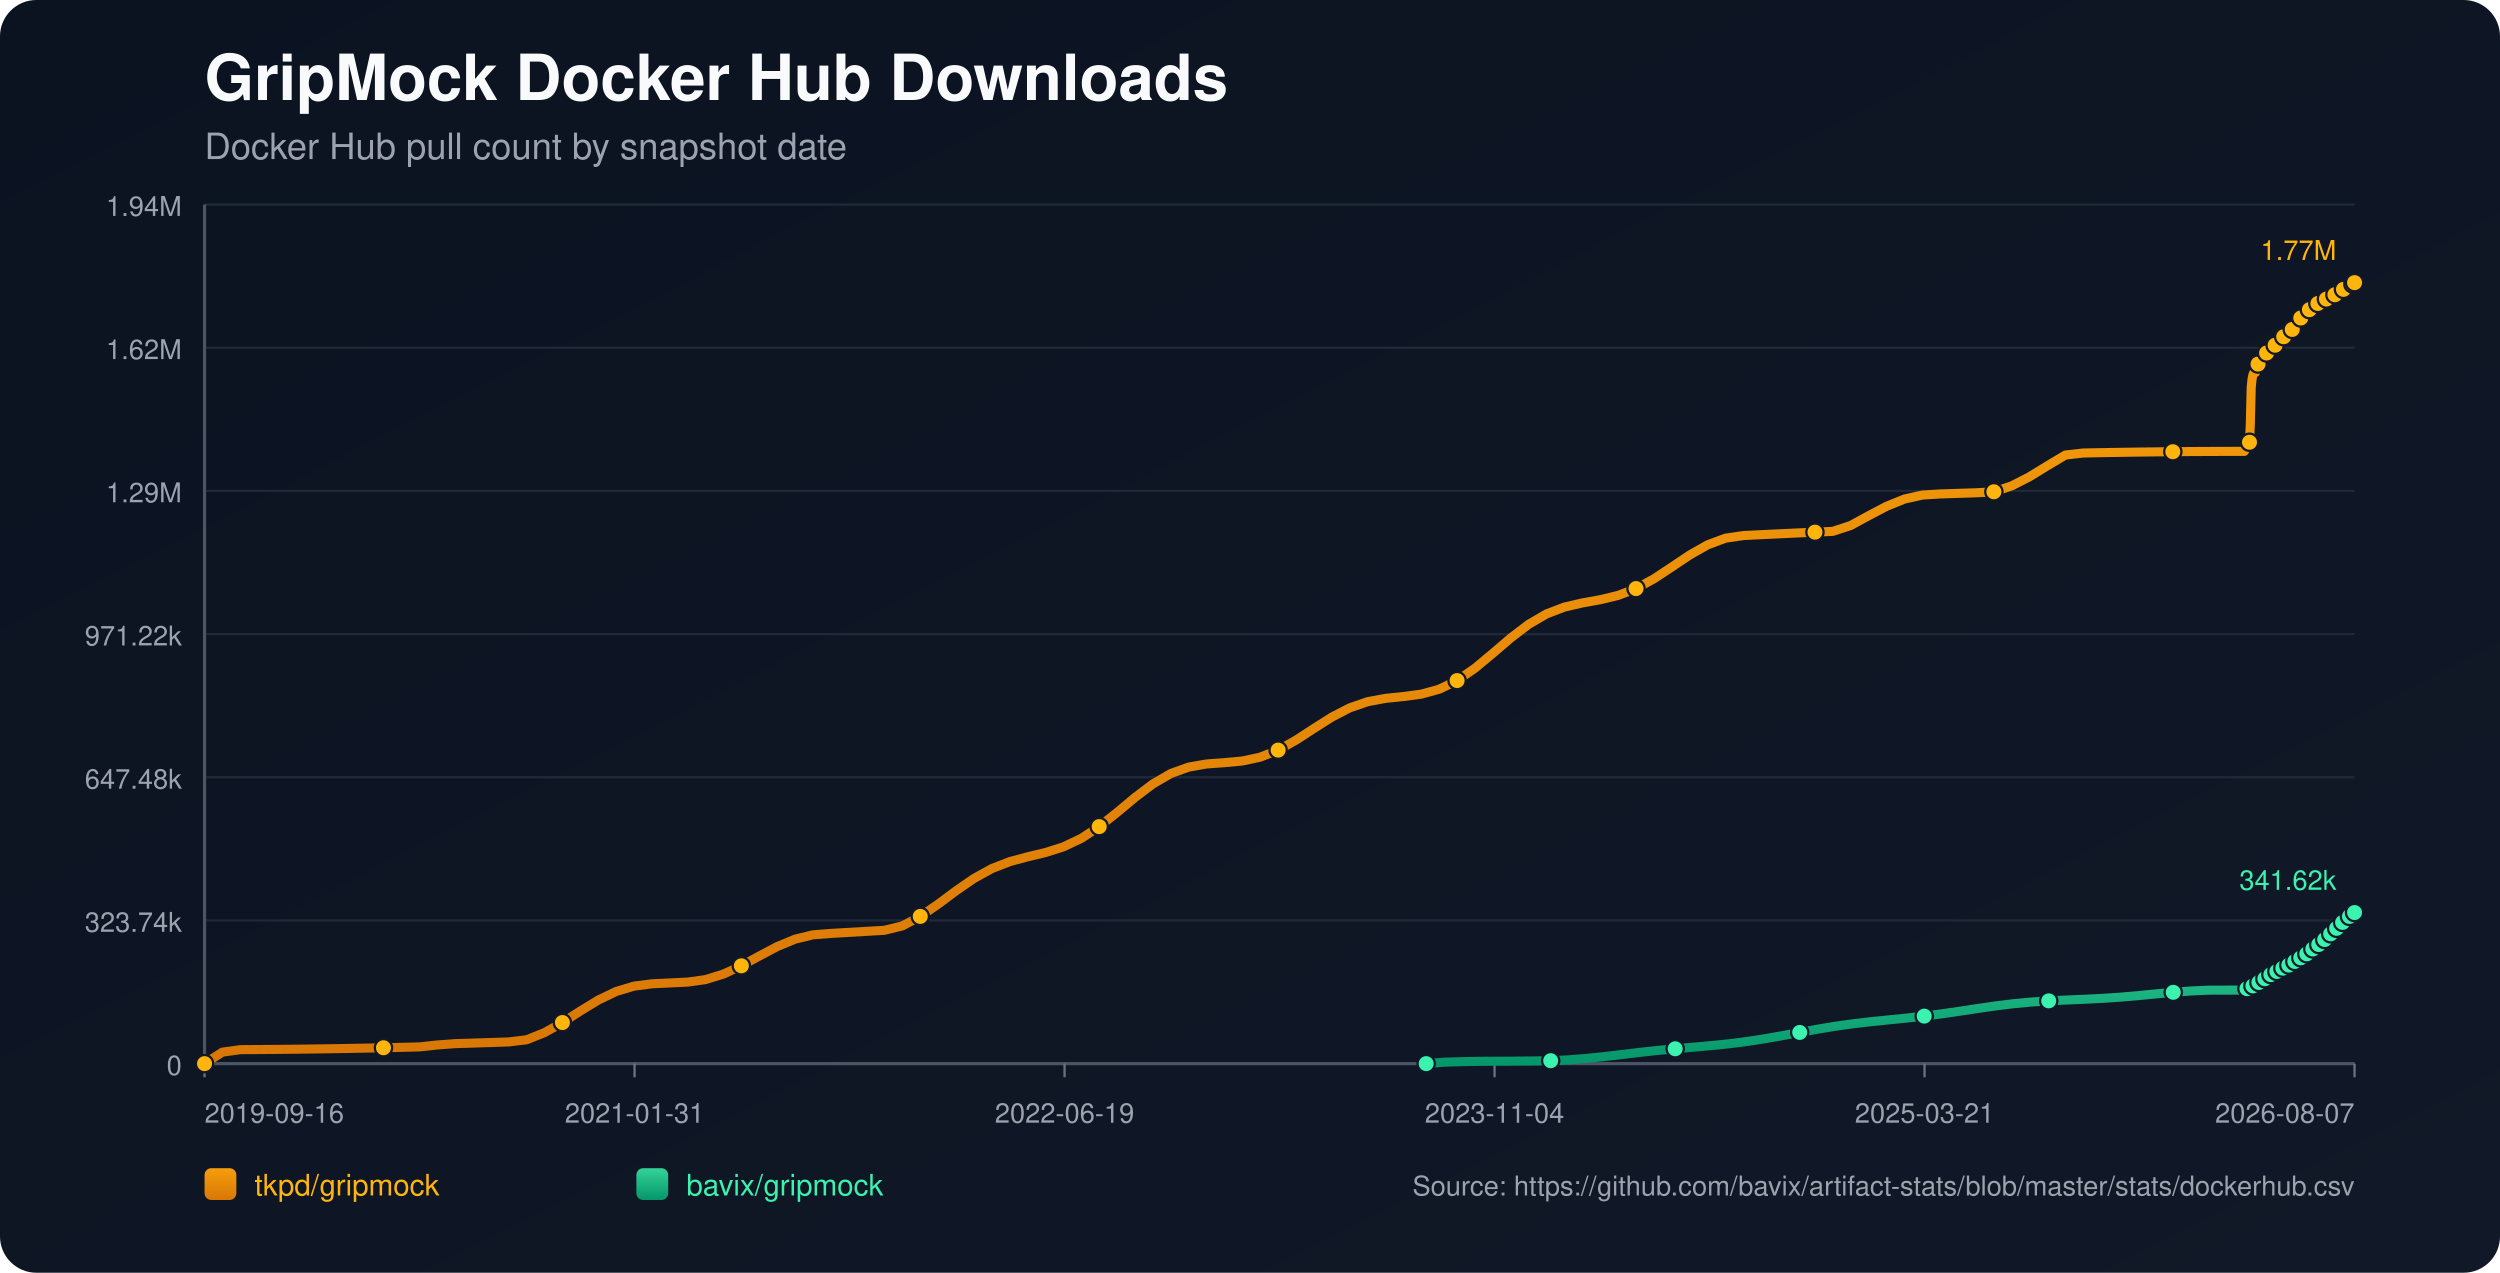
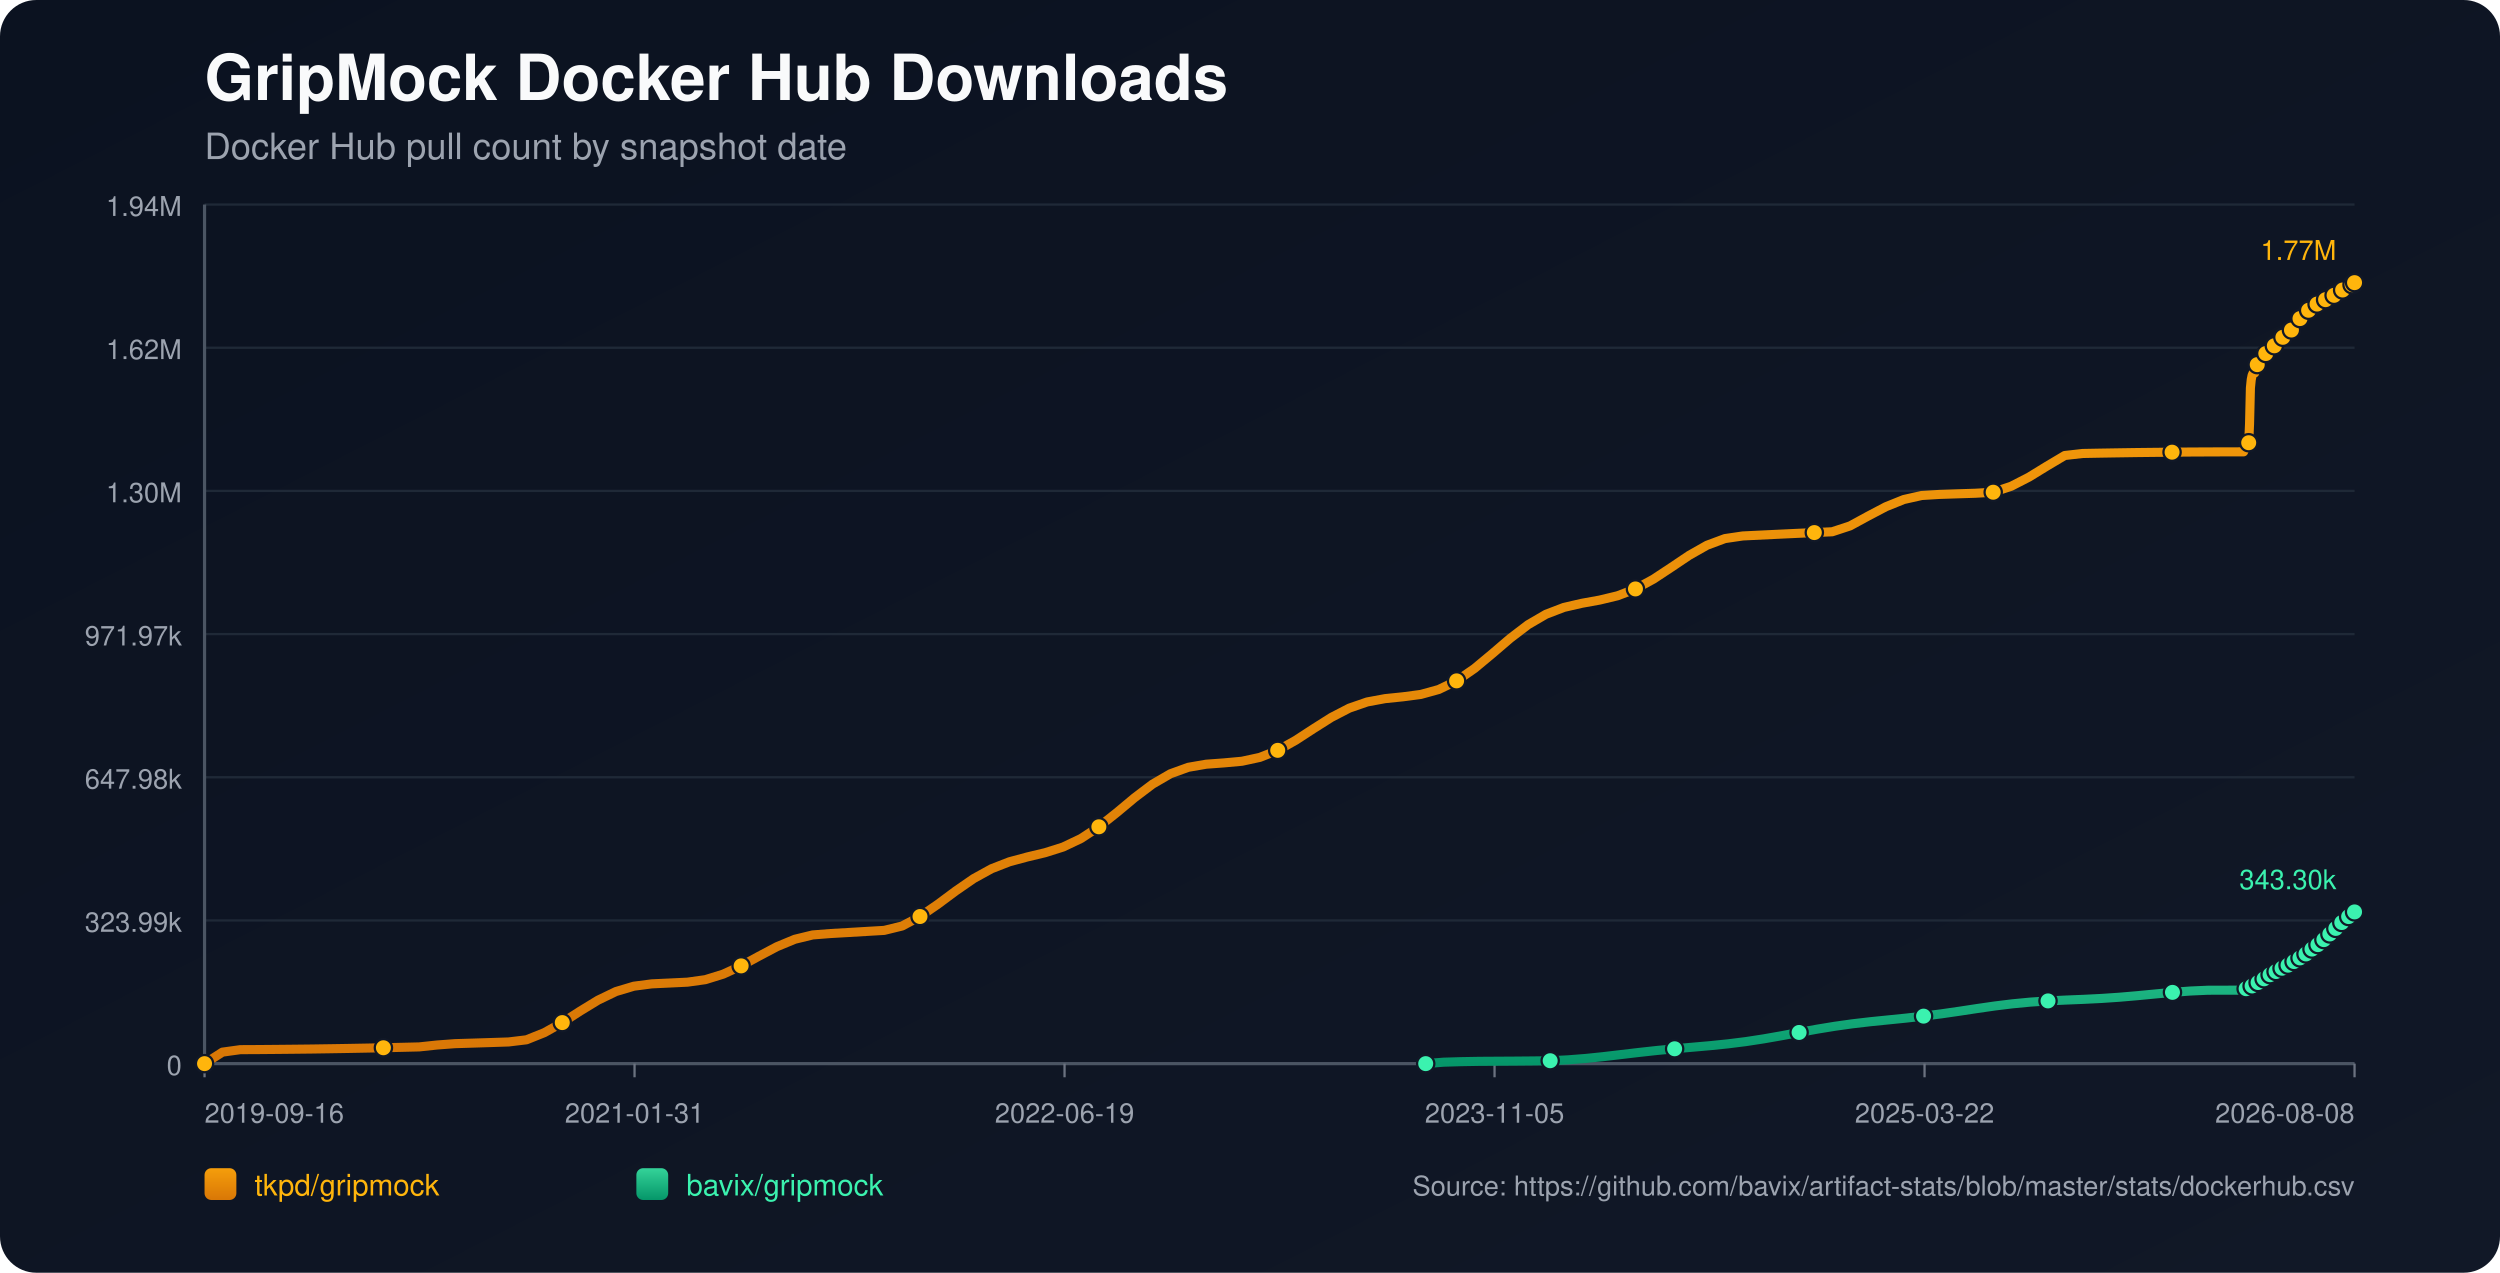
<svg xmlns="http://www.w3.org/2000/svg" width="1100" height="560" viewBox="0 0 1100 560">
  <defs>
    <linearGradient id="bg" x1="0" y1="0" x2="1" y2="1">
      <stop offset="0%" stop-color="#0b1220" />
      <stop offset="100%" stop-color="#111827" />
    </linearGradient>
    <linearGradient id="repo-0" x1="0" y1="0" x2="0" y2="1">
      <stop offset="0%" stop-color="#f59e0b" />
      <stop offset="100%" stop-color="#d97706" />
    </linearGradient>
    <linearGradient id="repo-1" x1="0" y1="0" x2="0" y2="1">
      <stop offset="0%" stop-color="#34d399" />
      <stop offset="100%" stop-color="#059669" />
    </linearGradient>
  </defs>
  <rect x="0" y="0" width="1100" height="560" fill="url(#bg)" rx="16" />
  <text x="90" y="44" fill="#f9fafb" font-size="28" font-family="-apple-system,BlinkMacSystemFont,Segoe UI,Helvetica,Arial,sans-serif" font-weight="700">GripMock Docker Hub Downloads</text>
  <text x="90" y="70" fill="#9ca3af" font-size="16" font-family="-apple-system,BlinkMacSystemFont,Segoe UI,Helvetica,Arial,sans-serif">Docker Hub pull count by snapshot date</text>
  <line x1="90" y1="90.00" x2="1036" y2="90.00" stroke="#1f2937" stroke-width="1" />
  <text x="80" y="95.00" text-anchor="end" fill="#9ca3af" font-size="12" font-family="-apple-system,BlinkMacSystemFont,Segoe UI,Helvetica,Arial,sans-serif">1.94M</text>
  <line x1="90" y1="153.00" x2="1036" y2="153.00" stroke="#1f2937" stroke-width="1" />
  <text x="80" y="158.00" text-anchor="end" fill="#9ca3af" font-size="12" font-family="-apple-system,BlinkMacSystemFont,Segoe UI,Helvetica,Arial,sans-serif">1.62M</text>
  <line x1="90" y1="216.00" x2="1036" y2="216.00" stroke="#1f2937" stroke-width="1" />
-   <text x="80" y="221.00" text-anchor="end" fill="#9ca3af" font-size="12" font-family="-apple-system,BlinkMacSystemFont,Segoe UI,Helvetica,Arial,sans-serif">1.29M</text>
+   <text x="80" y="221.00" text-anchor="end" fill="#9ca3af" font-size="12" font-family="-apple-system,BlinkMacSystemFont,Segoe UI,Helvetica,Arial,sans-serif">1.30M</text>
  <line x1="90" y1="279.00" x2="1036" y2="279.00" stroke="#1f2937" stroke-width="1" />
-   <text x="80" y="284.00" text-anchor="end" fill="#9ca3af" font-size="12" font-family="-apple-system,BlinkMacSystemFont,Segoe UI,Helvetica,Arial,sans-serif">971.22k</text>
+   <text x="80" y="284.00" text-anchor="end" fill="#9ca3af" font-size="12" font-family="-apple-system,BlinkMacSystemFont,Segoe UI,Helvetica,Arial,sans-serif">971.97k</text>
  <line x1="90" y1="342.00" x2="1036" y2="342.00" stroke="#1f2937" stroke-width="1" />
-   <text x="80" y="347.00" text-anchor="end" fill="#9ca3af" font-size="12" font-family="-apple-system,BlinkMacSystemFont,Segoe UI,Helvetica,Arial,sans-serif">647.48k</text>
+   <text x="80" y="347.00" text-anchor="end" fill="#9ca3af" font-size="12" font-family="-apple-system,BlinkMacSystemFont,Segoe UI,Helvetica,Arial,sans-serif">647.98k</text>
  <line x1="90" y1="405.00" x2="1036" y2="405.00" stroke="#1f2937" stroke-width="1" />
-   <text x="80" y="410.00" text-anchor="end" fill="#9ca3af" font-size="12" font-family="-apple-system,BlinkMacSystemFont,Segoe UI,Helvetica,Arial,sans-serif">323.74k</text>
+   <text x="80" y="410.00" text-anchor="end" fill="#9ca3af" font-size="12" font-family="-apple-system,BlinkMacSystemFont,Segoe UI,Helvetica,Arial,sans-serif">323.99k</text>
  <line x1="90" y1="468.00" x2="1036" y2="468.00" stroke="#1f2937" stroke-width="1" />
  <text x="80" y="473.00" text-anchor="end" fill="#9ca3af" font-size="12" font-family="-apple-system,BlinkMacSystemFont,Segoe UI,Helvetica,Arial,sans-serif">0</text>
  <line x1="90" y1="468" x2="1036" y2="468" stroke="#4b5563" stroke-width="1.4" />
  <line x1="90" y1="90" x2="90" y2="468" stroke="#4b5563" stroke-width="1.4" />
  <line x1="90.00" y1="468" x2="90.00" y2="474" stroke="#6b7280" stroke-width="1" />
  <text x="90.00" y="494" text-anchor="start" fill="#9ca3af" font-size="12" font-family="-apple-system,BlinkMacSystemFont,Segoe UI,Helvetica,Arial,sans-serif">2019-09-16</text>
  <line x1="279.20" y1="468" x2="279.20" y2="474" stroke="#6b7280" stroke-width="1" />
  <text x="279.20" y="494" text-anchor="middle" fill="#9ca3af" font-size="12" font-family="-apple-system,BlinkMacSystemFont,Segoe UI,Helvetica,Arial,sans-serif">2021-01-31</text>
  <line x1="468.40" y1="468" x2="468.40" y2="474" stroke="#6b7280" stroke-width="1" />
  <text x="468.40" y="494" text-anchor="middle" fill="#9ca3af" font-size="12" font-family="-apple-system,BlinkMacSystemFont,Segoe UI,Helvetica,Arial,sans-serif">2022-06-19</text>
  <line x1="657.60" y1="468" x2="657.60" y2="474" stroke="#6b7280" stroke-width="1" />
-   <text x="657.60" y="494" text-anchor="middle" fill="#9ca3af" font-size="12" font-family="-apple-system,BlinkMacSystemFont,Segoe UI,Helvetica,Arial,sans-serif">2023-11-04</text>
+   <text x="657.60" y="494" text-anchor="middle" fill="#9ca3af" font-size="12" font-family="-apple-system,BlinkMacSystemFont,Segoe UI,Helvetica,Arial,sans-serif">2023-11-05</text>
  <line x1="846.80" y1="468" x2="846.80" y2="474" stroke="#6b7280" stroke-width="1" />
-   <text x="846.80" y="494" text-anchor="middle" fill="#9ca3af" font-size="12" font-family="-apple-system,BlinkMacSystemFont,Segoe UI,Helvetica,Arial,sans-serif">2025-03-21</text>
+   <text x="846.80" y="494" text-anchor="middle" fill="#9ca3af" font-size="12" font-family="-apple-system,BlinkMacSystemFont,Segoe UI,Helvetica,Arial,sans-serif">2025-03-22</text>
  <line x1="1036.00" y1="468" x2="1036.00" y2="474" stroke="#6b7280" stroke-width="1" />
-   <text x="1036.00" y="494" text-anchor="end" fill="#9ca3af" font-size="12" font-family="-apple-system,BlinkMacSystemFont,Segoe UI,Helvetica,Arial,sans-serif">2026-08-07</text>
-   <polyline fill="none" stroke="url(#repo-0)" stroke-width="4" stroke-linecap="round" stroke-linejoin="round" points="90.00,468.00 97.87,462.94 105.75,461.85 113.62,461.80 121.49,461.74 129.37,461.66 137.24,461.56 145.11,461.45 152.98,461.32 160.86,461.17 168.73,461.01 176.60,460.83 184.48,460.64 192.35,459.79 200.22,459.20 208.10,458.96 215.97,458.71 223.84,458.45 231.72,457.50 239.59,454.35 247.46,449.92 255.33,444.86 263.21,440.04 271.08,436.26 278.95,433.90 286.83,432.87 294.70,432.50 302.57,432.12 310.45,431.02 318.32,428.58 326.19,424.96 334.07,420.66 341.94,416.50 349.81,413.24 357.68,411.32 365.56,410.71 373.43,410.25 381.30,409.79 389.18,409.32 397.05,407.39 404.92,403.22 412.80,397.81 420.67,391.95 428.54,386.52 436.42,382.17 444.29,379.11 452.16,376.99 460.03,375.11 467.91,372.61 475.78,368.88 483.65,363.71 491.53,357.46 499.40,350.89 507.27,344.93 515.15,340.36 523.02,337.51 530.89,336.15 538.77,335.57 546.64,334.84 554.51,333.15 562.38,330.05 570.26,325.64 578.13,320.52 586.00,315.53 593.88,311.46 601.75,308.74 609.62,307.28 617.50,306.47 625.37,305.42 633.24,303.26 641.12,299.45 648.99,294.00 656.86,287.45 664.74,280.70 672.61,274.70 680.48,270.11 688.35,267.11 696.23,265.29 704.10,263.87 711.97,261.98 719.85,258.97 727.72,254.68 735.59,249.49 743.47,244.20 751.34,239.73 759.21,236.80 767.09,235.64 774.96,235.25 782.83,234.88 790.70,234.51 798.58,234.15 806.45,233.80 814.32,231.21 822.20,226.91 830.07,222.77 837.94,219.59 845.82,217.83 853.69,217.34 861.56,217.08 869.44,216.83 877.31,216.38 885.18,213.77 893.05,209.73 900.93,204.89 908.80,200.21 916.67,199.32 924.55,199.17 932.42,199.04 940.29,198.92 948.17,198.83 956.04,198.75 963.91,198.68 971.79,198.64 979.66,198.61 987.53,198.60 987.91,197.71 988.27,196.73 988.65,195.84 989.01,195.28 989.40,194.99 989.78,194.59 990.15,186.28 990.53,170.48 990.90,166.80 991.28,164.91 991.65,164.07 992.03,164.00 992.41,163.88 992.78,162.70 993.16,161.31 993.54,160.20 993.91,159.30 994.28,158.54 994.66,158.47 995.04,158.34 995.42,157.51 995.79,156.93 996.17,156.33 996.55,155.79 996.92,155.38 997.30,155.32 997.68,155.25 998.05,154.84 998.43,154.28 998.81,153.70 999.18,153.21 999.55,152.91 999.93,152.82 1000.31,152.76 1000.68,152.40 1001.06,151.90 1001.44,151.12 1001.81,150.61 1002.19,150.24 1002.57,150.18 1002.95,150.09 1003.32,149.76 1003.70,149.36 1004.08,148.97 1004.45,148.54 1004.82,148.17 1005.20,148.07 1005.59,147.96 1005.96,147.42 1006.34,146.91 1006.71,146.29 1007.09,145.87 1007.45,145.45 1007.84,145.36 1008.22,145.20 1008.59,144.96 1008.97,144.43 1009.34,143.86 1009.72,143.24 1010.09,142.70 1010.47,142.62 1010.87,142.44 1011.23,141.90 1011.61,141.24 1011.98,140.51 1012.35,139.92 1012.72,139.46 1013.11,139.38 1013.49,139.23 1013.85,138.68 1014.23,138.05 1014.62,137.48 1014.99,136.89 1015.36,136.51 1015.74,136.43 1016.14,136.26 1016.52,135.74 1016.89,135.18 1017.25,134.82 1017.64,134.53 1017.99,134.37 1018.38,134.29 1018.77,134.20 1019.12,133.96 1019.49,133.76 1019.87,133.53 1020.24,133.27 1020.61,133.04 1021.00,132.97 1021.38,132.85 1021.75,132.61 1022.13,132.29 1022.50,132.04 1022.87,131.83 1023.24,131.68 1023.62,131.59 1024.01,131.51 1024.38,131.29 1024.74,131.04 1025.13,130.79 1025.50,130.58 1025.86,130.36 1026.24,130.31 1026.62,130.22 1026.99,129.95 1027.36,129.68 1027.74,129.40 1028.12,129.14 1028.49,128.91 1028.87,128.87 1029.25,128.80 1029.62,128.45 1030.00,128.09 1030.38,127.82 1030.75,127.52 1031.13,127.33 1031.51,127.25 1031.89,127.17 1032.25,126.85 1033.00,126.21 1033.39,125.94 1033.76,125.73 1034.14,125.70 1034.52,125.63 1034.89,125.36 1035.26,124.99 1035.64,124.68 1036.00,124.36" />
+   <text x="1036.00" y="494" text-anchor="end" fill="#9ca3af" font-size="12" font-family="-apple-system,BlinkMacSystemFont,Segoe UI,Helvetica,Arial,sans-serif">2026-08-08</text>
+   <polyline fill="none" stroke="url(#repo-0)" stroke-width="4" stroke-linecap="round" stroke-linejoin="round" points="90.00,468.00 97.87,462.94 105.74,461.85 113.61,461.81 121.48,461.74 129.35,461.66 137.22,461.57 145.09,461.45 152.96,461.32 160.83,461.17 168.70,461.01 176.57,460.83 184.44,460.64 192.31,459.80 200.18,459.21 208.05,458.97 215.92,458.72 223.79,458.46 231.66,457.51 239.53,454.36 247.40,449.94 255.27,444.88 263.14,440.07 271.01,436.28 278.88,433.93 286.75,432.90 294.62,432.53 302.49,432.15 310.36,431.05 318.23,428.61 326.10,424.99 333.97,420.70 341.84,416.54 349.71,413.28 357.58,411.37 365.45,410.75 373.32,410.30 381.19,409.83 389.06,409.37 396.93,407.44 404.80,403.27 412.67,397.86 420.54,392.01 428.41,386.58 436.28,382.24 444.15,379.18 452.02,377.06 459.89,375.18 467.76,372.69 475.63,368.95 483.50,363.79 491.37,357.55 499.24,350.98 507.11,345.03 514.98,340.46 522.85,337.61 530.72,336.25 538.59,335.67 546.46,334.95 554.33,333.25 562.20,330.15 570.07,325.75 577.94,320.63 585.81,315.65 593.68,311.58 601.55,308.86 609.42,307.40 617.29,306.59 625.16,305.55 633.03,303.38 640.90,299.58 648.77,294.14 656.64,287.59 664.51,280.85 672.38,274.85 680.25,270.27 688.12,267.26 695.99,265.45 703.86,264.03 711.73,262.14 719.60,259.13 727.47,254.85 735.34,249.66 743.21,244.37 751.08,239.91 758.95,236.98 766.82,235.82 774.69,235.44 782.56,235.06 790.43,234.69 798.30,234.33 806.17,233.98 814.04,231.39 821.92,227.10 829.79,222.96 837.66,219.79 845.53,218.02 853.40,217.54 861.27,217.28 869.14,217.03 877.01,216.58 884.88,213.97 892.75,209.93 900.62,205.10 908.49,200.42 916.36,199.53 924.23,199.38 932.10,199.25 939.97,199.13 947.84,199.04 955.71,198.96 963.58,198.89 971.45,198.85 979.32,198.82 987.19,198.81 987.57,197.92 987.92,196.94 988.30,196.05 988.67,195.49 989.05,195.20 989.43,194.80 989.80,186.49 990.18,170.72 990.55,167.03 990.93,165.14 991.30,164.30 991.69,164.24 992.07,164.12 992.44,162.93 992.81,161.55 993.19,160.44 993.56,159.54 993.94,158.78 994.32,158.71 994.70,158.58 995.07,157.75 995.44,157.17 995.82,156.58 996.20,156.03 996.57,155.63 996.95,155.56 997.33,155.49 997.71,155.08 998.08,154.53 998.46,153.94 998.84,153.46 999.20,153.15 999.58,153.07 999.96,153.01 1000.33,152.65 1000.71,152.15 1001.09,151.37 1001.46,150.86 1001.84,150.49 1002.22,150.43 1002.60,150.34 1002.97,150.01 1003.35,149.61 1003.72,149.22 1004.10,148.79 1004.47,148.41 1004.85,148.32 1005.23,148.21 1005.61,147.67 1005.98,147.16 1006.36,146.54 1006.74,146.12 1007.10,145.70 1007.48,145.61 1007.87,145.45 1008.24,145.21 1008.62,144.68 1008.99,144.11 1009.37,143.50 1009.73,142.95 1010.12,142.87 1010.52,142.70 1010.88,142.16 1011.26,141.50 1011.63,140.76 1012.00,140.18 1012.37,139.72 1012.75,139.63 1013.13,139.49 1013.50,138.94 1013.88,138.31 1014.26,137.73 1014.63,137.15 1015.00,136.77 1015.39,136.69 1015.79,136.52 1016.16,136.00 1016.53,135.43 1016.89,135.08 1017.28,134.79 1017.63,134.63 1018.02,134.55 1018.42,134.46 1018.76,134.22 1019.13,134.02 1019.51,133.79 1019.89,133.53 1020.26,133.31 1020.64,133.23 1021.02,133.12 1021.39,132.87 1021.77,132.56 1022.14,132.30 1022.51,132.09 1022.88,131.94 1023.26,131.85 1023.65,131.77 1024.02,131.56 1024.38,131.30 1024.77,131.06 1025.14,130.84 1025.50,130.62 1025.88,130.57 1026.26,130.48 1026.63,130.21 1027.00,129.94 1027.38,129.66 1027.76,129.40 1028.13,129.17 1028.51,129.14 1028.89,129.06 1029.26,128.71 1029.64,128.35 1030.02,128.09 1030.39,127.79 1030.76,127.60 1031.14,127.51 1031.53,127.43 1031.89,127.12 1032.64,126.47 1033.02,126.20 1033.40,126.00 1033.77,125.97 1034.15,125.89 1034.52,125.62 1034.90,125.26 1035.27,124.95 1035.64,124.63 1036.00,124.36" />
  <circle cx="90.00" cy="468.00" r="3.8" fill="#ffb50c" stroke="#111827" stroke-width="1" />
-   <circle cx="168.73" cy="461.01" r="3.8" fill="#ffb50c" stroke="#111827" stroke-width="1" />
-   <circle cx="247.46" cy="449.92" r="3.8" fill="#ffb50c" stroke="#111827" stroke-width="1" />
-   <circle cx="326.19" cy="424.96" r="3.8" fill="#ffb50c" stroke="#111827" stroke-width="1" />
-   <circle cx="404.92" cy="403.22" r="3.8" fill="#ffb50c" stroke="#111827" stroke-width="1" />
-   <circle cx="483.65" cy="363.71" r="3.8" fill="#ffb50c" stroke="#111827" stroke-width="1" />
-   <circle cx="562.38" cy="330.05" r="3.8" fill="#ffb50c" stroke="#111827" stroke-width="1" />
-   <circle cx="641.12" cy="299.45" r="3.8" fill="#ffb50c" stroke="#111827" stroke-width="1" />
-   <circle cx="719.85" cy="258.97" r="3.8" fill="#ffb50c" stroke="#111827" stroke-width="1" />
-   <circle cx="798.58" cy="234.15" r="3.8" fill="#ffb50c" stroke="#111827" stroke-width="1" />
-   <circle cx="877.31" cy="216.38" r="3.8" fill="#ffb50c" stroke="#111827" stroke-width="1" />
-   <circle cx="956.04" cy="198.75" r="3.8" fill="#ffb50c" stroke="#111827" stroke-width="1" />
-   <circle cx="989.78" cy="194.59" r="3.8" fill="#ffb50c" stroke="#111827" stroke-width="1" />
-   <circle cx="993.54" cy="160.20" r="3.8" fill="#ffb50c" stroke="#111827" stroke-width="1" />
-   <circle cx="997.30" cy="155.32" r="3.8" fill="#ffb50c" stroke="#111827" stroke-width="1" />
-   <circle cx="1001.06" cy="151.90" r="3.8" fill="#ffb50c" stroke="#111827" stroke-width="1" />
-   <circle cx="1004.82" cy="148.17" r="3.8" fill="#ffb50c" stroke="#111827" stroke-width="1" />
-   <circle cx="1008.59" cy="144.96" r="3.8" fill="#ffb50c" stroke="#111827" stroke-width="1" />
-   <circle cx="1012.35" cy="139.92" r="3.8" fill="#ffb50c" stroke="#111827" stroke-width="1" />
-   <circle cx="1016.14" cy="136.26" r="3.8" fill="#ffb50c" stroke="#111827" stroke-width="1" />
-   <circle cx="1019.87" cy="133.53" r="3.8" fill="#ffb50c" stroke="#111827" stroke-width="1" />
-   <circle cx="1023.62" cy="131.59" r="3.8" fill="#ffb50c" stroke="#111827" stroke-width="1" />
-   <circle cx="1027.36" cy="129.68" r="3.8" fill="#ffb50c" stroke="#111827" stroke-width="1" />
-   <circle cx="1031.13" cy="127.33" r="3.8" fill="#ffb50c" stroke="#111827" stroke-width="1" />
-   <circle cx="1035.26" cy="124.99" r="3.8" fill="#ffb50c" stroke="#111827" stroke-width="1" />
+   <circle cx="168.70" cy="461.01" r="3.8" fill="#ffb50c" stroke="#111827" stroke-width="1" />
+   <circle cx="247.40" cy="449.94" r="3.8" fill="#ffb50c" stroke="#111827" stroke-width="1" />
+   <circle cx="326.10" cy="424.99" r="3.8" fill="#ffb50c" stroke="#111827" stroke-width="1" />
+   <circle cx="404.80" cy="403.27" r="3.8" fill="#ffb50c" stroke="#111827" stroke-width="1" />
+   <circle cx="483.50" cy="363.79" r="3.8" fill="#ffb50c" stroke="#111827" stroke-width="1" />
+   <circle cx="562.20" cy="330.15" r="3.8" fill="#ffb50c" stroke="#111827" stroke-width="1" />
+   <circle cx="640.90" cy="299.58" r="3.8" fill="#ffb50c" stroke="#111827" stroke-width="1" />
+   <circle cx="719.60" cy="259.13" r="3.8" fill="#ffb50c" stroke="#111827" stroke-width="1" />
+   <circle cx="798.30" cy="234.33" r="3.8" fill="#ffb50c" stroke="#111827" stroke-width="1" />
+   <circle cx="877.01" cy="216.58" r="3.8" fill="#ffb50c" stroke="#111827" stroke-width="1" />
+   <circle cx="955.71" cy="198.96" r="3.8" fill="#ffb50c" stroke="#111827" stroke-width="1" />
+   <circle cx="989.43" cy="194.80" r="3.8" fill="#ffb50c" stroke="#111827" stroke-width="1" />
+   <circle cx="993.19" cy="160.44" r="3.8" fill="#ffb50c" stroke="#111827" stroke-width="1" />
+   <circle cx="996.95" cy="155.56" r="3.8" fill="#ffb50c" stroke="#111827" stroke-width="1" />
+   <circle cx="1000.71" cy="152.15" r="3.8" fill="#ffb50c" stroke="#111827" stroke-width="1" />
+   <circle cx="1004.47" cy="148.41" r="3.8" fill="#ffb50c" stroke="#111827" stroke-width="1" />
+   <circle cx="1008.24" cy="145.21" r="3.8" fill="#ffb50c" stroke="#111827" stroke-width="1" />
+   <circle cx="1012.00" cy="140.18" r="3.8" fill="#ffb50c" stroke="#111827" stroke-width="1" />
+   <circle cx="1015.79" cy="136.52" r="3.8" fill="#ffb50c" stroke="#111827" stroke-width="1" />
+   <circle cx="1019.51" cy="133.79" r="3.8" fill="#ffb50c" stroke="#111827" stroke-width="1" />
+   <circle cx="1023.26" cy="131.85" r="3.8" fill="#ffb50c" stroke="#111827" stroke-width="1" />
+   <circle cx="1027.00" cy="129.94" r="3.8" fill="#ffb50c" stroke="#111827" stroke-width="1" />
+   <circle cx="1030.76" cy="127.60" r="3.8" fill="#ffb50c" stroke="#111827" stroke-width="1" />
+   <circle cx="1034.90" cy="125.26" r="3.8" fill="#ffb50c" stroke="#111827" stroke-width="1" />
  <circle cx="1036.00" cy="124.36" r="3.8" fill="#ffb50c" stroke="#111827" stroke-width="1" />
  <text x="1028.00" y="114.36" text-anchor="end" fill="#ffb50c" font-size="12" font-family="-apple-system,BlinkMacSystemFont,Segoe UI,Helvetica,Arial,sans-serif">1.77M</text>
-   <polyline fill="none" stroke="url(#repo-1)" stroke-width="4" stroke-linecap="round" stroke-linejoin="round" points="627.52,468.00 635.35,467.36 643.17,467.13 651.00,466.99 658.83,466.94 666.65,466.89 674.48,466.82 682.30,466.71 690.13,466.33 697.96,465.71 705.78,464.91 713.61,463.99 721.44,463.06 729.26,462.21 737.09,461.46 744.92,460.78 752.74,460.09 760.57,459.29 768.39,458.30 776.22,457.10 784.05,455.73 791.87,454.27 799.70,452.84 807.53,451.55 815.35,450.46 823.18,449.55 831.01,448.75 838.83,447.96 846.66,447.09 854.48,446.08 862.31,444.94 870.14,443.75 877.96,442.62 885.79,441.65 893.62,440.91 901.44,440.38 909.27,440.01 917.09,439.68 924.92,439.29 932.75,438.77 940.57,438.10 948.40,437.34 956.23,436.61 964.05,436.03 971.88,435.67 979.71,435.65 987.53,435.64 987.91,435.42 988.27,435.21 988.65,435.01 989.01,434.90 989.40,434.86 989.78,434.79 990.15,434.63 990.53,434.38 990.90,434.09 991.28,433.80 991.65,433.54 992.03,433.50 992.41,433.37 992.78,433.12 993.16,432.83 993.54,432.50 993.91,432.29 994.28,431.99 994.66,431.96 995.04,431.90 995.42,431.56 995.79,431.27 996.17,430.93 996.55,430.64 996.92,430.40 997.30,430.25 997.68,430.14 998.05,429.78 998.43,429.46 998.81,429.18 999.18,428.84 999.55,428.67 999.93,428.61 1000.31,428.48 1000.68,428.21 1001.06,428.02 1001.44,427.83 1001.81,427.44 1002.19,427.23 1002.57,427.16 1002.95,427.08 1003.32,426.79 1003.70,426.51 1004.08,426.26 1004.45,425.99 1004.82,425.80 1005.20,425.74 1005.59,425.63 1005.96,425.39 1006.34,425.12 1006.71,424.88 1007.09,424.64 1007.45,424.40 1007.84,424.33 1008.22,424.21 1008.59,424.00 1008.97,423.72 1009.34,423.35 1009.72,423.05 1010.09,422.83 1010.47,422.76 1010.87,422.62 1011.23,422.35 1011.61,422.03 1011.98,421.68 1012.35,421.43 1012.72,421.27 1013.11,421.19 1013.49,421.06 1013.85,420.73 1014.23,420.42 1014.62,420.04 1014.99,419.69 1015.36,419.44 1015.74,419.33 1016.14,419.12 1016.52,418.82 1016.89,418.38 1017.25,417.95 1017.64,417.55 1017.99,417.42 1018.38,417.34 1018.77,417.13 1019.12,416.81 1019.49,416.45 1019.87,416.03 1020.24,415.60 1020.61,415.29 1021.00,415.19 1021.38,415.05 1021.75,414.67 1022.13,414.26 1022.50,413.86 1022.87,413.39 1023.24,413.10 1023.62,413.00 1024.01,412.80 1024.38,412.34 1024.74,411.83 1025.13,411.29 1025.50,410.89 1025.86,410.60 1026.24,410.52 1026.62,410.39 1026.99,409.94 1027.36,409.39 1027.74,408.96 1028.12,408.46 1028.49,408.06 1028.87,407.97 1029.25,407.64 1029.62,407.07 1030.00,406.64 1030.38,406.32 1030.75,405.86 1031.13,405.59 1031.51,405.53 1031.89,405.38 1032.25,404.92 1033.00,403.94 1033.39,403.59 1033.76,403.23 1034.14,403.18 1034.52,402.97 1034.89,402.65 1035.26,402.28 1035.64,401.89 1036.00,401.52" />
-   <circle cx="627.52" cy="468.00" r="3.8" fill="#3bf2af" stroke="#111827" stroke-width="1" />
-   <circle cx="682.30" cy="466.71" r="3.8" fill="#3bf2af" stroke="#111827" stroke-width="1" />
-   <circle cx="737.09" cy="461.46" r="3.8" fill="#3bf2af" stroke="#111827" stroke-width="1" />
-   <circle cx="791.87" cy="454.27" r="3.8" fill="#3bf2af" stroke="#111827" stroke-width="1" />
-   <circle cx="846.66" cy="447.09" r="3.8" fill="#3bf2af" stroke="#111827" stroke-width="1" />
-   <circle cx="901.44" cy="440.38" r="3.8" fill="#3bf2af" stroke="#111827" stroke-width="1" />
-   <circle cx="956.23" cy="436.61" r="3.8" fill="#3bf2af" stroke="#111827" stroke-width="1" />
-   <circle cx="988.65" cy="435.01" r="3.8" fill="#3bf2af" stroke="#111827" stroke-width="1" />
-   <circle cx="991.28" cy="433.80" r="3.8" fill="#3bf2af" stroke="#111827" stroke-width="1" />
-   <circle cx="993.91" cy="432.29" r="3.8" fill="#3bf2af" stroke="#111827" stroke-width="1" />
-   <circle cx="996.55" cy="430.64" r="3.8" fill="#3bf2af" stroke="#111827" stroke-width="1" />
-   <circle cx="999.18" cy="428.84" r="3.8" fill="#3bf2af" stroke="#111827" stroke-width="1" />
-   <circle cx="1001.81" cy="427.44" r="3.8" fill="#3bf2af" stroke="#111827" stroke-width="1" />
-   <circle cx="1004.45" cy="425.99" r="3.8" fill="#3bf2af" stroke="#111827" stroke-width="1" />
-   <circle cx="1007.09" cy="424.64" r="3.8" fill="#3bf2af" stroke="#111827" stroke-width="1" />
-   <circle cx="1009.72" cy="423.05" r="3.8" fill="#3bf2af" stroke="#111827" stroke-width="1" />
-   <circle cx="1012.35" cy="421.43" r="3.8" fill="#3bf2af" stroke="#111827" stroke-width="1" />
-   <circle cx="1014.99" cy="419.69" r="3.8" fill="#3bf2af" stroke="#111827" stroke-width="1" />
-   <circle cx="1017.64" cy="417.55" r="3.8" fill="#3bf2af" stroke="#111827" stroke-width="1" />
-   <circle cx="1020.24" cy="415.60" r="3.8" fill="#3bf2af" stroke="#111827" stroke-width="1" />
-   <circle cx="1022.87" cy="413.39" r="3.8" fill="#3bf2af" stroke="#111827" stroke-width="1" />
-   <circle cx="1025.50" cy="410.89" r="3.8" fill="#3bf2af" stroke="#111827" stroke-width="1" />
-   <circle cx="1028.12" cy="408.46" r="3.8" fill="#3bf2af" stroke="#111827" stroke-width="1" />
-   <circle cx="1030.75" cy="405.86" r="3.8" fill="#3bf2af" stroke="#111827" stroke-width="1" />
-   <circle cx="1033.76" cy="403.23" r="3.8" fill="#3bf2af" stroke="#111827" stroke-width="1" />
-   <circle cx="1036.00" cy="401.52" r="3.8" fill="#3bf2af" stroke="#111827" stroke-width="1" />
-   <text x="1028.00" y="391.52" text-anchor="end" fill="#3bf2af" font-size="12" font-family="-apple-system,BlinkMacSystemFont,Segoe UI,Helvetica,Arial,sans-serif">341.62k</text>
+   <polyline fill="none" stroke="url(#repo-1)" stroke-width="4" stroke-linecap="round" stroke-linejoin="round" points="627.31,468.00 635.14,467.36 642.96,467.13 650.78,466.99 658.61,466.94 666.43,466.89 674.25,466.82 682.08,466.72 689.90,466.33 697.72,465.72 705.55,464.91 713.37,463.99 721.19,463.07 729.02,462.21 736.84,461.46 744.66,460.78 752.49,460.09 760.31,459.29 768.13,458.31 775.96,457.11 783.78,455.74 791.60,454.28 799.43,452.85 807.25,451.57 815.07,450.47 822.90,449.56 830.72,448.77 838.54,447.98 846.37,447.10 854.19,446.09 862.01,444.96 869.84,443.77 877.66,442.64 885.48,441.68 893.31,440.93 901.13,440.40 908.95,440.03 916.78,439.71 924.60,439.32 932.42,438.79 940.25,438.12 948.07,437.37 955.89,436.64 963.72,436.05 971.54,435.70 979.36,435.68 987.19,435.67 987.57,435.44 987.92,435.23 988.30,435.03 988.67,434.92 989.05,434.89 989.43,434.81 989.80,434.65 990.18,434.41 990.55,434.11 990.93,433.82 991.30,433.56 991.69,433.52 992.07,433.40 992.44,433.15 992.81,432.86 993.19,432.53 993.56,432.31 993.94,432.02 994.32,431.99 994.70,431.92 995.07,431.59 995.44,431.29 995.82,430.96 996.20,430.67 996.57,430.43 996.95,430.28 997.33,430.17 997.71,429.81 998.08,429.49 998.46,429.21 998.84,428.87 999.20,428.70 999.58,428.64 999.96,428.51 1000.33,428.24 1000.71,428.05 1001.09,427.87 1001.46,427.47 1001.84,427.26 1002.22,427.19 1002.60,427.11 1002.97,426.82 1003.35,426.54 1003.72,426.29 1004.10,426.02 1004.47,425.84 1004.85,425.78 1005.23,425.66 1005.61,425.42 1005.98,425.15 1006.36,424.91 1006.74,424.68 1007.10,424.44 1007.48,424.36 1007.87,424.24 1008.24,424.04 1008.62,423.75 1008.99,423.39 1009.37,423.08 1009.73,422.87 1010.12,422.80 1010.52,422.65 1010.88,422.38 1011.26,422.07 1011.63,421.72 1012.00,421.47 1012.37,421.31 1012.75,421.23 1013.13,421.09 1013.50,420.77 1013.88,420.45 1014.26,420.08 1014.63,419.73 1015.00,419.48 1015.39,419.37 1015.79,419.16 1016.16,418.86 1016.53,418.41 1016.89,417.99 1017.28,417.59 1017.63,417.46 1018.02,417.38 1018.42,417.17 1018.76,416.85 1019.13,416.49 1019.51,416.07 1019.89,415.64 1020.26,415.33 1020.64,415.23 1021.02,415.09 1021.39,414.71 1021.77,414.30 1022.14,413.90 1022.51,413.43 1022.88,413.14 1023.26,413.05 1023.65,412.84 1024.02,412.38 1024.38,411.88 1024.77,411.34 1025.14,410.94 1025.50,410.65 1025.88,410.56 1026.26,410.43 1026.63,409.99 1027.00,409.44 1027.38,409.01 1027.76,408.50 1028.13,408.10 1028.51,408.01 1028.89,407.69 1029.26,407.12 1029.64,406.69 1030.02,406.37 1030.39,405.91 1030.76,405.64 1031.14,405.58 1031.53,405.43 1031.89,404.97 1032.64,403.99 1033.02,403.64 1033.40,403.29 1033.77,403.23 1034.15,403.02 1034.52,402.70 1034.90,402.33 1035.27,401.94 1035.64,401.57 1036.00,401.24" />
+   <circle cx="627.31" cy="468.00" r="3.8" fill="#3bf2af" stroke="#111827" stroke-width="1" />
+   <circle cx="682.08" cy="466.72" r="3.8" fill="#3bf2af" stroke="#111827" stroke-width="1" />
+   <circle cx="736.84" cy="461.46" r="3.8" fill="#3bf2af" stroke="#111827" stroke-width="1" />
+   <circle cx="791.60" cy="454.28" r="3.8" fill="#3bf2af" stroke="#111827" stroke-width="1" />
+   <circle cx="846.37" cy="447.10" r="3.8" fill="#3bf2af" stroke="#111827" stroke-width="1" />
+   <circle cx="901.13" cy="440.40" r="3.8" fill="#3bf2af" stroke="#111827" stroke-width="1" />
+   <circle cx="955.89" cy="436.64" r="3.8" fill="#3bf2af" stroke="#111827" stroke-width="1" />
+   <circle cx="988.30" cy="435.03" r="3.8" fill="#3bf2af" stroke="#111827" stroke-width="1" />
+   <circle cx="990.93" cy="433.82" r="3.8" fill="#3bf2af" stroke="#111827" stroke-width="1" />
+   <circle cx="993.56" cy="432.31" r="3.8" fill="#3bf2af" stroke="#111827" stroke-width="1" />
+   <circle cx="996.20" cy="430.67" r="3.8" fill="#3bf2af" stroke="#111827" stroke-width="1" />
+   <circle cx="998.84" cy="428.87" r="3.8" fill="#3bf2af" stroke="#111827" stroke-width="1" />
+   <circle cx="1001.46" cy="427.47" r="3.8" fill="#3bf2af" stroke="#111827" stroke-width="1" />
+   <circle cx="1004.10" cy="426.02" r="3.8" fill="#3bf2af" stroke="#111827" stroke-width="1" />
+   <circle cx="1006.74" cy="424.68" r="3.8" fill="#3bf2af" stroke="#111827" stroke-width="1" />
+   <circle cx="1009.37" cy="423.08" r="3.8" fill="#3bf2af" stroke="#111827" stroke-width="1" />
+   <circle cx="1012.00" cy="421.47" r="3.8" fill="#3bf2af" stroke="#111827" stroke-width="1" />
+   <circle cx="1014.63" cy="419.73" r="3.8" fill="#3bf2af" stroke="#111827" stroke-width="1" />
+   <circle cx="1017.28" cy="417.59" r="3.8" fill="#3bf2af" stroke="#111827" stroke-width="1" />
+   <circle cx="1019.89" cy="415.64" r="3.8" fill="#3bf2af" stroke="#111827" stroke-width="1" />
+   <circle cx="1022.51" cy="413.43" r="3.8" fill="#3bf2af" stroke="#111827" stroke-width="1" />
+   <circle cx="1025.14" cy="410.94" r="3.8" fill="#3bf2af" stroke="#111827" stroke-width="1" />
+   <circle cx="1027.76" cy="408.50" r="3.8" fill="#3bf2af" stroke="#111827" stroke-width="1" />
+   <circle cx="1030.39" cy="405.91" r="3.8" fill="#3bf2af" stroke="#111827" stroke-width="1" />
+   <circle cx="1033.40" cy="403.29" r="3.8" fill="#3bf2af" stroke="#111827" stroke-width="1" />
+   <circle cx="1036.00" cy="401.24" r="3.8" fill="#3bf2af" stroke="#111827" stroke-width="1" />
+   <text x="1028.00" y="391.24" text-anchor="end" fill="#3bf2af" font-size="12" font-family="-apple-system,BlinkMacSystemFont,Segoe UI,Helvetica,Arial,sans-serif">343.30k</text>
  <rect x="90.00" y="514.00" width="14" height="14" fill="url(#repo-0)" rx="3" />
  <text x="112.00" y="526.00" fill="#ffb50c" font-size="13" font-family="-apple-system,BlinkMacSystemFont,Segoe UI,Helvetica,Arial,sans-serif">tkpd/gripmock</text>
  <rect x="280.00" y="514.00" width="14" height="14" fill="url(#repo-1)" rx="3" />
  <text x="302.00" y="526.00" fill="#3bf2af" font-size="13" font-family="-apple-system,BlinkMacSystemFont,Segoe UI,Helvetica,Arial,sans-serif">bavix/gripmock</text>
  <text x="1036.00" y="526.00" text-anchor="end" fill="#9ca3af" font-size="12" font-family="-apple-system,BlinkMacSystemFont,Segoe UI,Helvetica,Arial,sans-serif">Source: https://github.com/bavix/artifact-stats/blob/master/stats/dockerhub.csv</text>
</svg>
